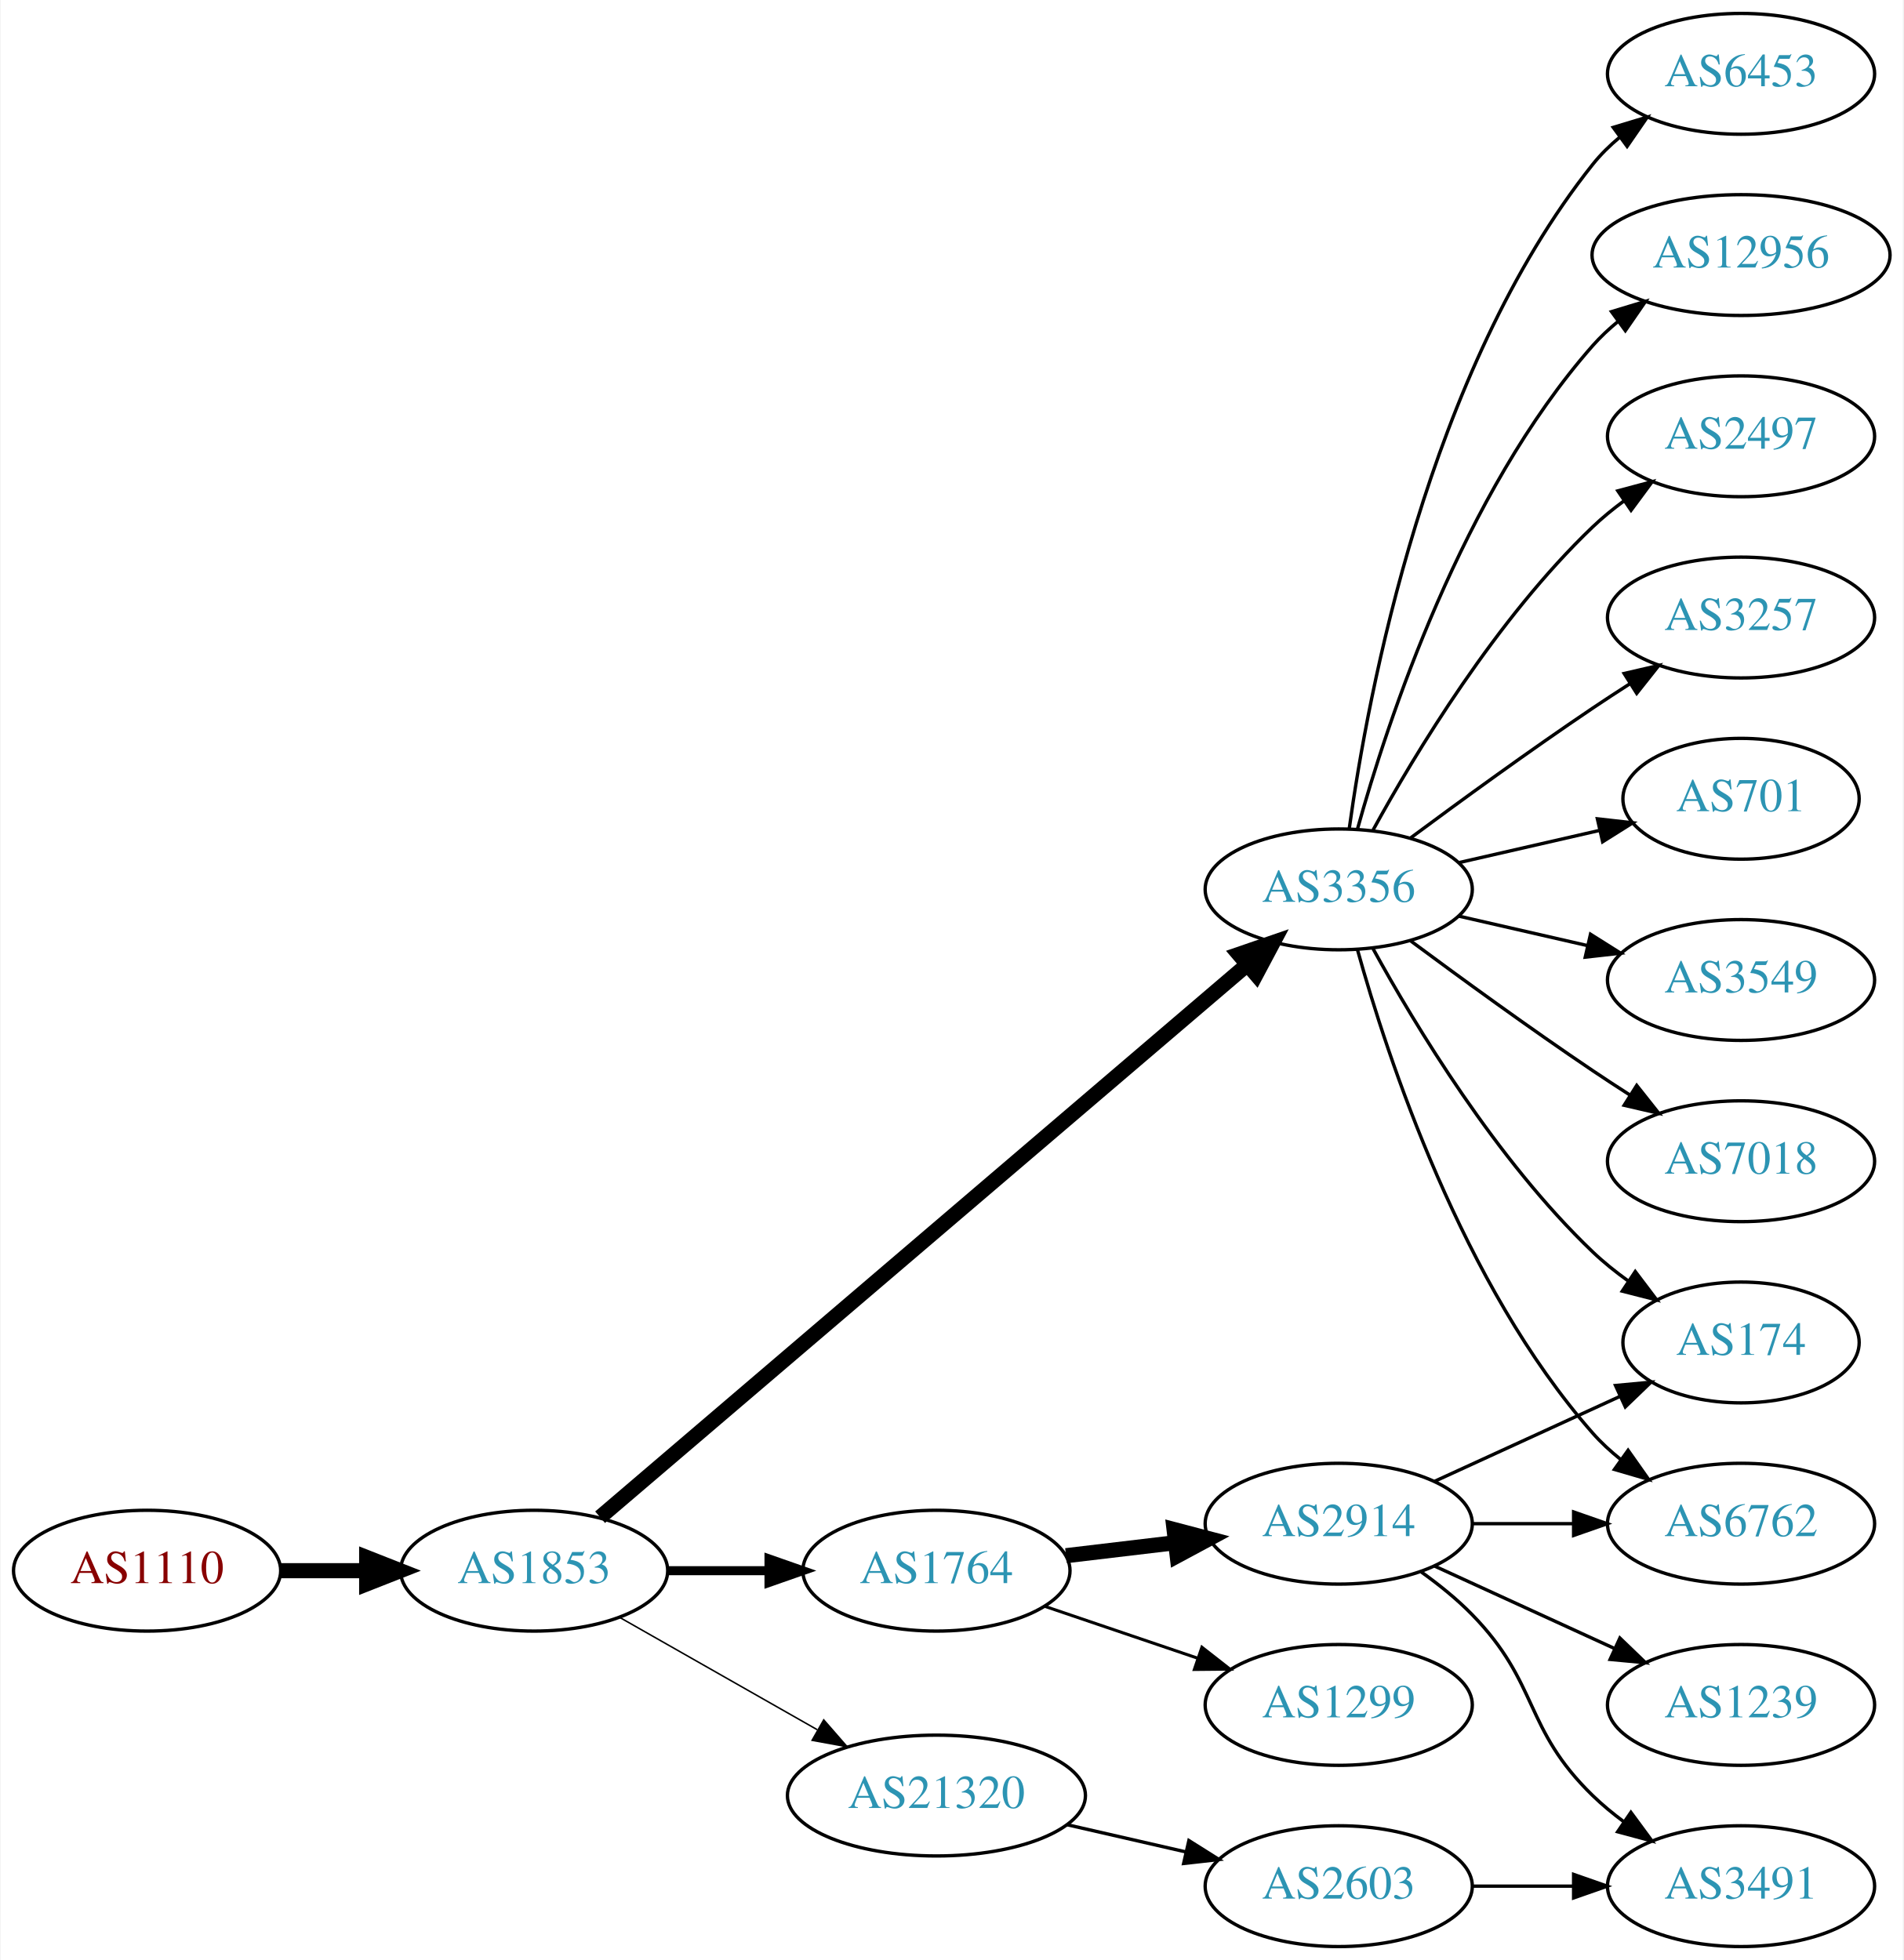
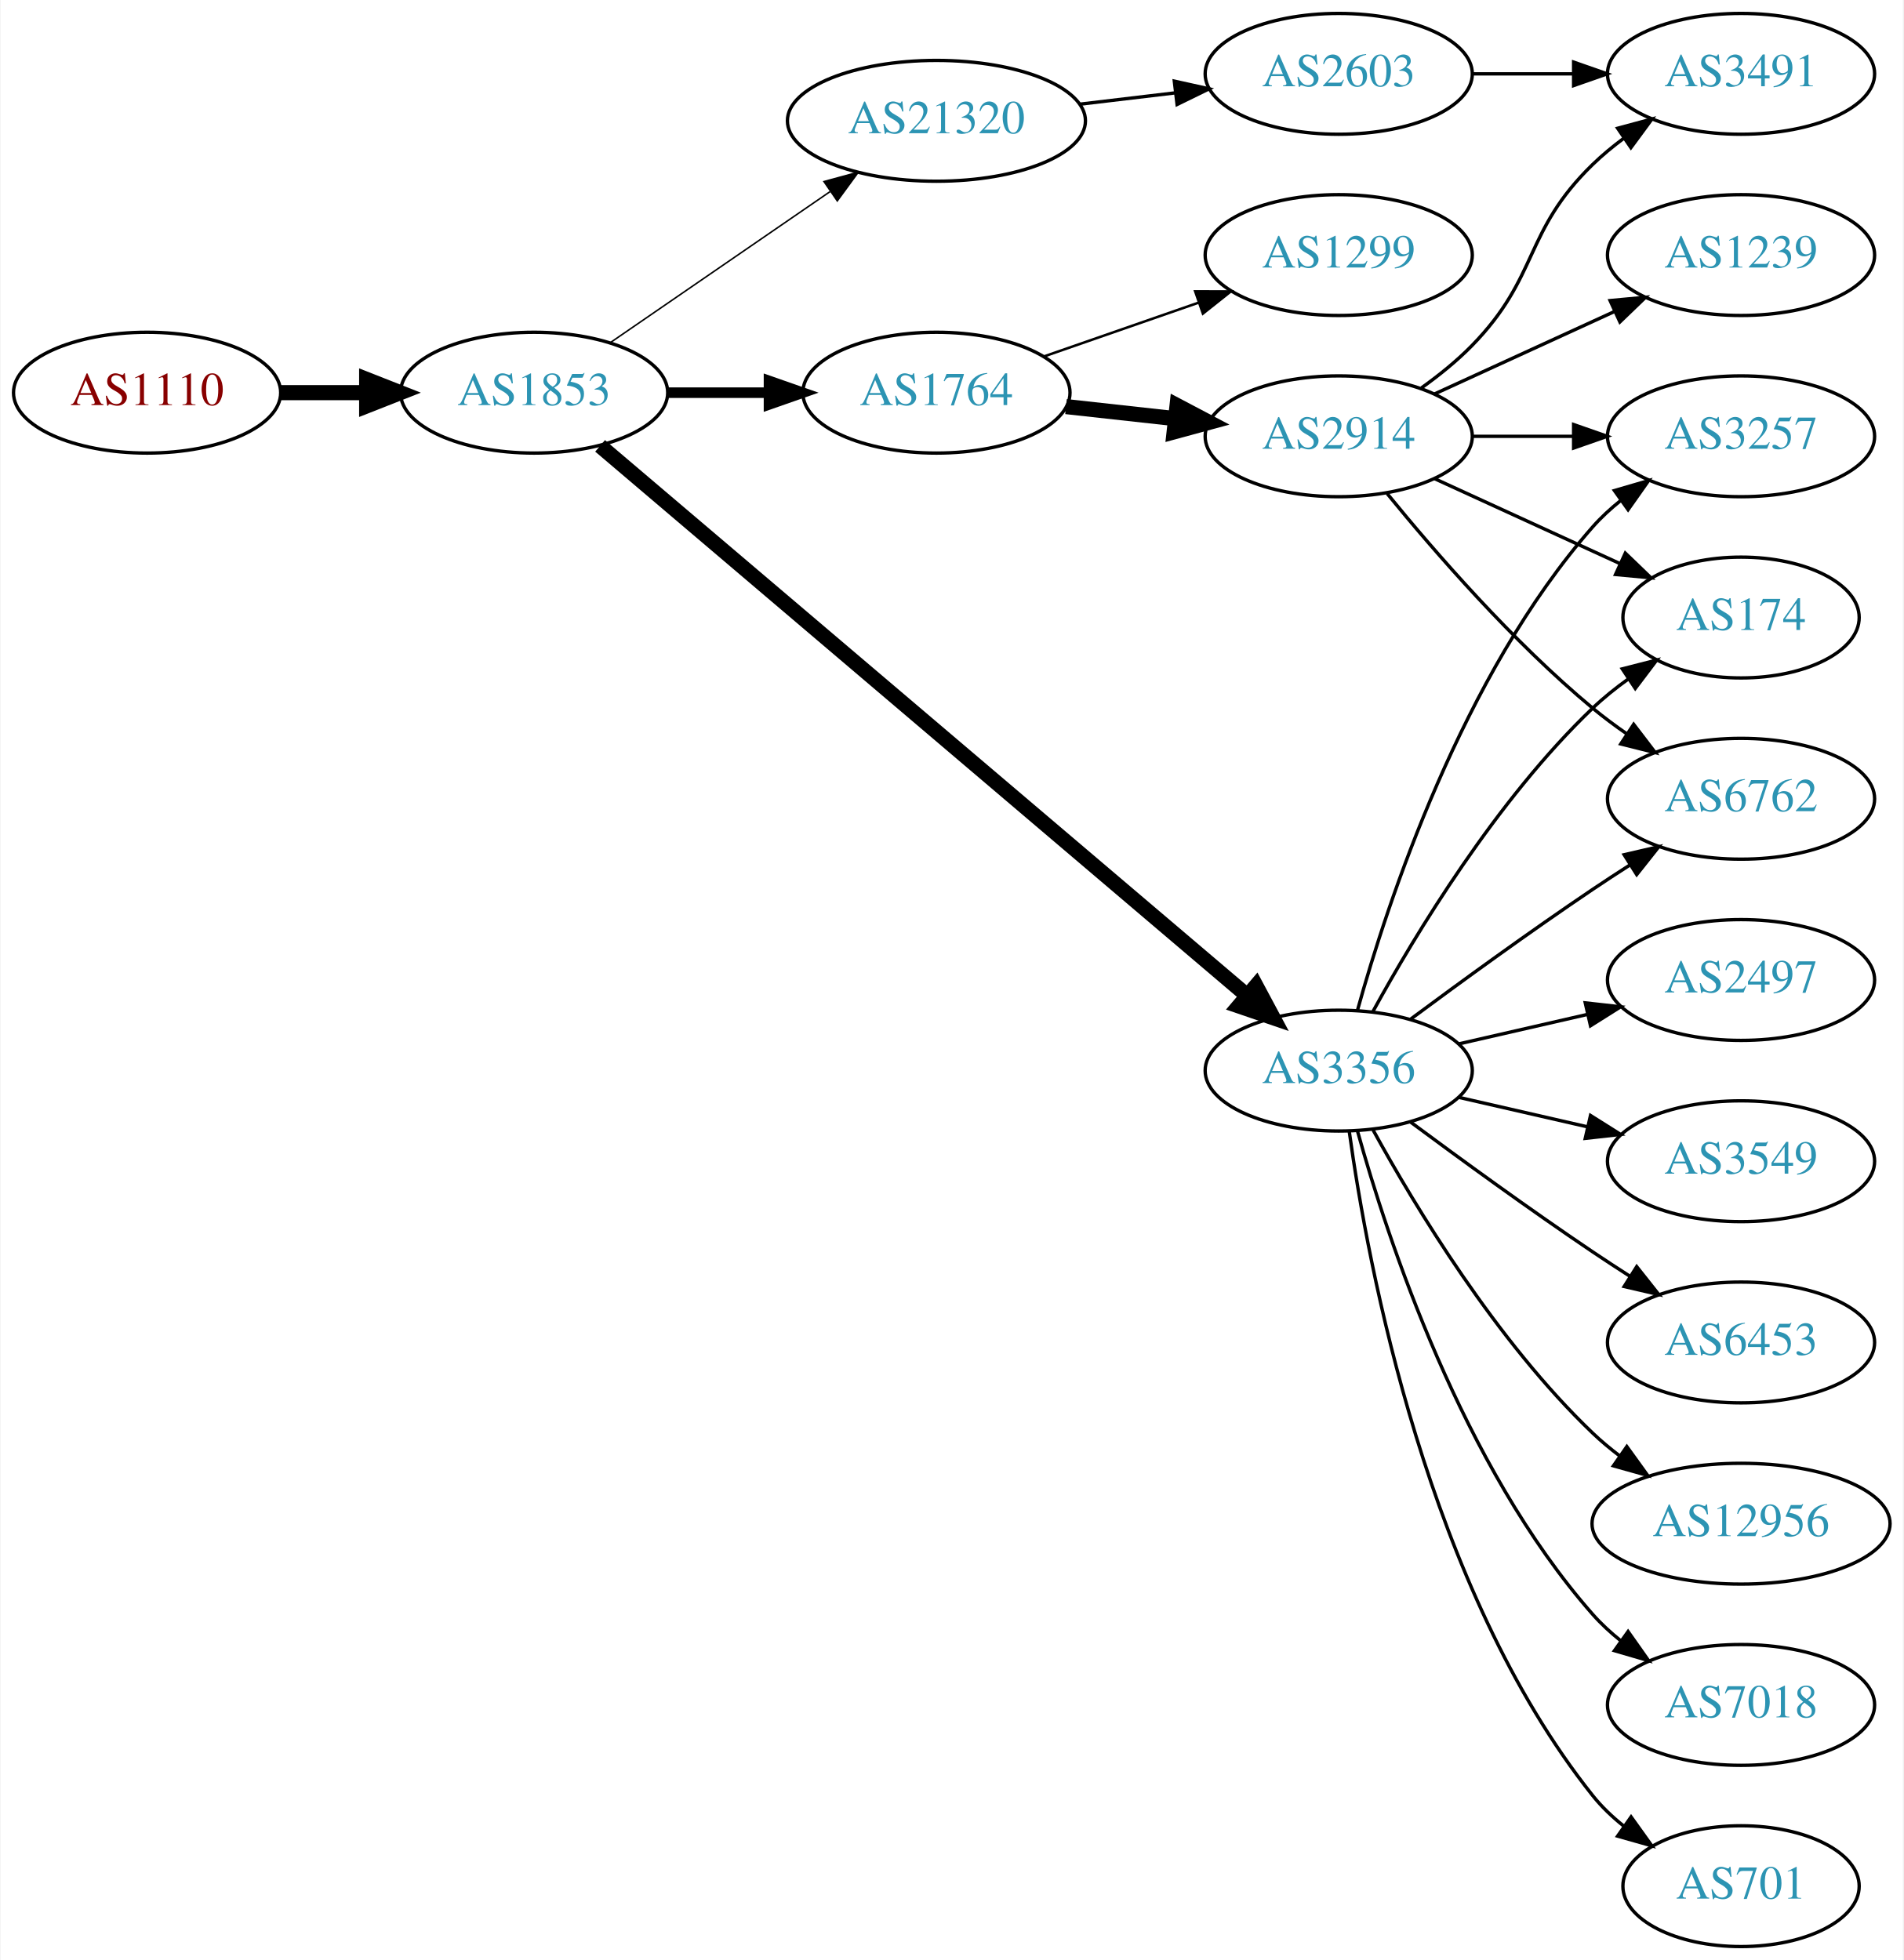
<svg xmlns="http://www.w3.org/2000/svg" xmlns:xlink="http://www.w3.org/1999/xlink" width="567pt" height="584pt" viewBox="0.00 0.00 566.66 584.00">
  <g id="graph0" class="graph" transform="scale(1 1) rotate(0) translate(4 580)">
    <polygon fill="white" stroke="none" points="-4,4 -4,-580 562.663,-580 562.663,4 -4,4" />
    <g id="node1" class="node">
      <g id="a_node1">
        <a xlink:href="/asn/1110" xlink:title="AS1110 ~ University of Innsbruck [AT]">
-           <ellipse fill="#ffffff" stroke="black" cx="39.647" cy="-112" rx="39.794" ry="18" />
-           <text text-anchor="middle" x="39.647" y="-108.3" font-family="Times,serif" font-size="14.00" fill="#880000">AS1110</text>
+           <ellipse fill="#ffffff" stroke="black" cx="39.647" cy="-463" rx="39.794" ry="18" />
+           <text text-anchor="middle" x="39.647" y="-459.3" font-family="Times,serif" font-size="14.00" fill="#880000">AS1110</text>
        </a>
      </g>
    </g>
    <g id="node2" class="node">
      <g id="a_node2">
        <a xlink:href="/asn/1853" xlink:title="AS1853 ~ ACOnet Backbone [AT]">
-           <ellipse fill="#ffffff" stroke="black" cx="154.939" cy="-112" rx="39.794" ry="18" />
-           <text text-anchor="middle" x="154.939" y="-108.3" font-family="Times,serif" font-size="14.00" fill="#2c94b3">AS1853</text>
+           <ellipse fill="#ffffff" stroke="black" cx="154.939" cy="-463" rx="39.794" ry="18" />
+           <text text-anchor="middle" x="154.939" y="-459.3" font-family="Times,serif" font-size="14.00" fill="#2c94b3">AS1853</text>
        </a>
      </g>
    </g>
    <g id="edge1" class="edge">
-       <path fill="none" stroke="black" stroke-width="4.5" d="M79.319,-112C87.522,-112 96.286,-112 104.818,-112" />
-       <polygon fill="black" stroke="black" stroke-width="4.5" points="105.057,-115.938 115.057,-112 105.057,-108.063 105.057,-115.938" />
+       <path fill="none" stroke="black" stroke-width="4.5" d="M79.319,-463C87.522,-463 96.286,-463 104.818,-463" />
+       <polygon fill="black" stroke="black" stroke-width="4.5" points="105.057,-466.938 115.057,-463 105.057,-459.063 105.057,-466.938" />
    </g>
    <g id="node3" class="node">
      <g id="a_node3">
        <a xlink:href="/asn/1764" xlink:title="AS1764 ~ NEXTLAYER-AS [AT]">
-           <ellipse fill="#ffffff" stroke="black" cx="274.782" cy="-112" rx="39.794" ry="18" />
-           <text text-anchor="middle" x="274.782" y="-108.3" font-family="Times,serif" font-size="14.00" fill="#2c94b3">AS1764</text>
+           <ellipse fill="#ffffff" stroke="black" cx="274.782" cy="-463" rx="39.794" ry="18" />
+           <text text-anchor="middle" x="274.782" y="-459.3" font-family="Times,serif" font-size="14.00" fill="#2c94b3">AS1764</text>
        </a>
      </g>
    </g>
    <g id="edge2" class="edge">
-       <path fill="none" stroke="black" stroke-width="2.7" d="M194.852,-112C204.405,-112 214.755,-112 224.718,-112" />
-       <polygon fill="black" stroke="black" stroke-width="2.7" points="224.91,-115.5 234.91,-112 224.91,-108.5 224.91,-115.5" />
+       <path fill="none" stroke="black" stroke-width="3.15" d="M194.852,-463C204.405,-463 214.755,-463 224.718,-463" />
+       <polygon fill="black" stroke="black" stroke-width="3.15" points="224.91,-466.5 234.91,-463 224.91,-459.5 224.91,-466.5" />
    </g>
    <g id="node4" class="node">
      <g id="a_node4">
-         <a xlink:href="/asn/21320" xlink:title="AS21320 ~ GEANT Vereniging [EU]">
-           <ellipse fill="#ffffff" stroke="black" cx="274.782" cy="-45" rx="44.393" ry="18" />
-           <text text-anchor="middle" x="274.782" y="-41.3" font-family="Times,serif" font-size="14.00" fill="#2c94b3">AS21320</text>
+         <a xlink:href="/asn/3356" xlink:title="AS3356 ~ Level 3 Parent, LLC [US]">
+           <ellipse fill="#ffffff" stroke="black" cx="394.625" cy="-261" rx="39.794" ry="18" />
+           <text text-anchor="middle" x="394.625" y="-257.3" font-family="Times,serif" font-size="14.00" fill="#2c94b3">AS3356</text>
        </a>
      </g>
    </g>
    <g id="edge3" class="edge">
-       <path fill="none" stroke="black" stroke-width="0.45" d="M180.357,-98.118C197.389,-88.433 220.362,-75.372 239.265,-64.625" />
-       <polygon fill="black" stroke="black" stroke-width="0.45" points="241.21,-67.545 248.173,-59.56 237.75,-61.46 241.21,-67.545" />
+       <path fill="none" stroke="black" stroke-width="4.5" d="M174.59,-447.149C216.592,-411.454 318.701,-324.675 367.203,-283.455" />
+       <polygon fill="black" stroke="black" stroke-width="4.5" points="369.99,-286.253 375.06,-276.777 364.891,-280.253 369.99,-286.253" />
    </g>
    <g id="node5" class="node">
      <g id="a_node5">
-         <a xlink:href="/asn/3356" xlink:title="AS3356 ~ Level 3 Parent, LLC [US]">
-           <ellipse fill="#ffffff" stroke="black" cx="394.625" cy="-315" rx="39.794" ry="18" />
-           <text text-anchor="middle" x="394.625" y="-311.3" font-family="Times,serif" font-size="14.00" fill="#2c94b3">AS3356</text>
+         <a xlink:href="/asn/21320" xlink:title="AS21320 ~ GEANT Vereniging [EU]">
+           <ellipse fill="#ffffff" stroke="black" cx="274.782" cy="-544" rx="44.393" ry="18" />
+           <text text-anchor="middle" x="274.782" y="-540.3" font-family="Times,serif" font-size="14.00" fill="#2c94b3">AS21320</text>
        </a>
      </g>
    </g>
    <g id="edge4" class="edge">
-       <path fill="none" stroke="black" stroke-width="4.5" d="M174.59,-127.929C216.592,-163.802 318.701,-251.01 367.203,-292.434" />
-       <polygon fill="black" stroke="black" stroke-width="4.5" points="364.899,-295.645 375.06,-299.145 370.014,-289.656 364.899,-295.645" />
+       <path fill="none" stroke="black" stroke-width="0.45" d="M177.554,-477.857C195.926,-490.485 222.519,-508.764 243.095,-522.907" />
+       <polygon fill="black" stroke="black" stroke-width="0.45" points="241.281,-525.907 251.504,-528.687 245.246,-520.138 241.281,-525.907" />
    </g>
    <g id="node6" class="node">
      <g id="a_node6">
        <a xlink:href="/asn/2914" xlink:title="AS2914 ~ NTT America, Inc. [US]">
-           <ellipse fill="#ffffff" stroke="black" cx="394.625" cy="-126" rx="39.794" ry="18" />
-           <text text-anchor="middle" x="394.625" y="-122.3" font-family="Times,serif" font-size="14.00" fill="#2c94b3">AS2914</text>
+           <ellipse fill="#ffffff" stroke="black" cx="394.625" cy="-450" rx="39.794" ry="18" />
+           <text text-anchor="middle" x="394.625" y="-446.3" font-family="Times,serif" font-size="14.00" fill="#2c94b3">AS2914</text>
        </a>
      </g>
    </g>
    <g id="edge5" class="edge">
-       <path fill="none" stroke="black" stroke-width="4.5" d="M313.392,-116.468C323.703,-117.693 335.021,-119.038 345.821,-120.321" />
-       <polygon fill="black" stroke="black" stroke-width="4.5" points="345.573,-124.256 355.968,-121.526 346.502,-116.436 345.573,-124.256" />
+       <path fill="none" stroke="black" stroke-width="4.5" d="M313.392,-458.851C323.703,-457.713 335.021,-456.465 345.821,-455.274" />
+       <polygon fill="black" stroke="black" stroke-width="4.5" points="346.46,-459.165 355.968,-454.154 345.596,-451.337 346.46,-459.165" />
    </g>
    <g id="node7" class="node">
      <g id="a_node7">
        <a xlink:href="/asn/1299" xlink:title="AS1299 ~ Telia Carrier [EU]">
-           <ellipse fill="#ffffff" stroke="black" cx="394.625" cy="-72" rx="39.794" ry="18" />
-           <text text-anchor="middle" x="394.625" y="-68.3" font-family="Times,serif" font-size="14.00" fill="#2c94b3">AS1299</text>
+           <ellipse fill="#ffffff" stroke="black" cx="394.625" cy="-504" rx="39.794" ry="18" />
+           <text text-anchor="middle" x="394.625" y="-500.3" font-family="Times,serif" font-size="14.00" fill="#2c94b3">AS1299</text>
        </a>
      </g>
    </g>
    <g id="edge6" class="edge">
-       <path fill="none" stroke="black" stroke-width="0.9" d="M307.052,-101.386C321.036,-96.639 337.707,-90.981 352.668,-85.902" />
-       <polygon fill="black" stroke="black" stroke-width="0.9" points="353.864,-89.192 362.208,-82.664 351.614,-82.564 353.864,-89.192" />
+       <path fill="none" stroke="black" stroke-width="0.75" d="M306.744,-473.772C320.84,-478.677 337.717,-484.548 352.83,-489.807" />
+       <polygon fill="black" stroke="black" stroke-width="0.75" points="351.866,-493.177 362.46,-493.157 354.166,-486.566 351.866,-493.177" />
+     </g>
+     <g id="node10" class="node">
+       <g id="a_node10">
+         <a xlink:href="/asn/3257" xlink:title="AS3257 ~ GTT [DE]">
+           <ellipse fill="#ffffff" stroke="black" cx="514.467" cy="-450" rx="39.794" ry="18" />
+           <text text-anchor="middle" x="514.467" y="-446.3" font-family="Times,serif" font-size="14.00" fill="#2c94b3">AS3257</text>
+         </a>
+       </g>
+     </g>
+     <g id="edge16" class="edge">
+       <path fill="none" stroke="black" d="M400.197,-278.946C409.103,-310.995 431.387,-378.842 470.271,-423 472.755,-425.821 475.605,-428.449 478.63,-430.871" />
+       <polygon fill="black" stroke="black" points="476.748,-433.828 486.92,-436.791 480.816,-428.131 476.748,-433.828" />
+     </g>
+     <g id="node11" class="node">
+       <g id="a_node11">
+         <a xlink:href="/asn/174" xlink:title="AS174 ~ Cogent Communications [US]">
+           <ellipse fill="#ffffff" stroke="black" cx="514.467" cy="-396" rx="35.194" ry="18" />
+           <text text-anchor="middle" x="514.467" y="-392.3" font-family="Times,serif" font-size="14.00" fill="#2c94b3">AS174</text>
+         </a>
+       </g>
+     </g>
+     <g id="edge17" class="edge">
+       <path fill="none" stroke="black" d="M404.866,-278.713C417.411,-301.561 441.588,-341.611 470.271,-369 473.525,-372.107 477.192,-375.046 480.978,-377.76" />
+       <polygon fill="black" stroke="black" points="479.081,-380.701 489.347,-383.322 482.956,-374.872 479.081,-380.701" />
    </g>
    <g id="node12" class="node">
      <g id="a_node12">
-         <a xlink:href="/asn/2603" xlink:title="AS2603 ~ NORDUnet [NO]">
-           <ellipse fill="#ffffff" stroke="black" cx="394.625" cy="-18" rx="39.794" ry="18" />
-           <text text-anchor="middle" x="394.625" y="-14.3" font-family="Times,serif" font-size="14.00" fill="#2c94b3">AS2603</text>
-         </a>
-       </g>
-     </g>
-     <g id="edge11" class="edge">
-       <path fill="none" stroke="black" d="M313.717,-36.308C324.957,-33.733 337.37,-30.889 348.993,-28.226" />
-       <polygon fill="black" stroke="black" points="349.989,-31.588 358.955,-25.944 348.426,-24.765 349.989,-31.588" />
-     </g>
-     <g id="node8" class="node">
-       <g id="a_node8">
        <a xlink:href="/asn/6762" xlink:title="AS6762 ~ TELECOM ITALIA SPARKLE S.p.A. [IT]">
-           <ellipse fill="#ffffff" stroke="black" cx="514.467" cy="-126" rx="39.794" ry="18" />
-           <text text-anchor="middle" x="514.467" y="-122.3" font-family="Times,serif" font-size="14.00" fill="#2c94b3">AS6762</text>
-         </a>
-       </g>
-     </g>
-     <g id="edge18" class="edge">
-       <path fill="none" stroke="black" d="M400.197,-297.054C409.103,-265.005 431.387,-197.158 470.271,-153 472.755,-150.179 475.605,-147.551 478.63,-145.129" />
-       <polygon fill="black" stroke="black" points="480.816,-147.869 486.92,-139.209 476.748,-142.172 480.816,-147.869" />
-     </g>
-     <g id="node10" class="node">
-       <g id="a_node10">
-         <a xlink:href="/asn/174" xlink:title="AS174 ~ Cogent Communications [US]">
-           <ellipse fill="#ffffff" stroke="black" cx="514.467" cy="-180" rx="35.194" ry="18" />
-           <text text-anchor="middle" x="514.467" y="-176.3" font-family="Times,serif" font-size="14.00" fill="#2c94b3">AS174</text>
-         </a>
-       </g>
-     </g>
-     <g id="edge16" class="edge">
-       <path fill="none" stroke="black" d="M404.866,-297.287C417.411,-274.439 441.588,-234.389 470.271,-207 473.525,-203.893 477.192,-200.954 480.978,-198.24" />
-       <polygon fill="black" stroke="black" points="482.956,-201.128 489.347,-192.678 479.081,-195.299 482.956,-201.128" />
+           <ellipse fill="#ffffff" stroke="black" cx="514.467" cy="-342" rx="39.794" ry="18" />
+           <text text-anchor="middle" x="514.467" y="-338.3" font-family="Times,serif" font-size="14.00" fill="#2c94b3">AS6762</text>
+         </a>
+       </g>
+     </g>
+     <g id="edge13" class="edge">
+       <path fill="none" stroke="black" d="M415.955,-276.277C430.817,-287.304 451.562,-302.407 470.271,-315 473.82,-317.389 477.57,-319.839 481.319,-322.242" />
+       <polygon fill="black" stroke="black" points="479.645,-325.325 489.967,-327.712 483.387,-319.409 479.645,-325.325" />
    </g>
    <g id="node13" class="node">
      <g id="a_node13">
-         <a xlink:href="/asn/3549" xlink:title="AS3549 ~ Level 3 Parent, LLC [US]">
-           <ellipse fill="#ffffff" stroke="black" cx="514.467" cy="-288" rx="39.794" ry="18" />
-           <text text-anchor="middle" x="514.467" y="-284.3" font-family="Times,serif" font-size="14.00" fill="#2c94b3">AS3549</text>
-         </a>
-       </g>
-     </g>
-     <g id="edge13" class="edge">
-       <path fill="none" stroke="black" d="M430.344,-307.045C442.344,-304.296 455.965,-301.175 468.657,-298.267" />
-       <polygon fill="black" stroke="black" points="469.623,-301.636 478.589,-295.991 468.06,-294.813 469.623,-301.636" />
+         <a xlink:href="/asn/12956" xlink:title="AS12956 ~ TELXIUS [ES]">
+           <ellipse fill="#ffffff" stroke="black" cx="514.467" cy="-126" rx="44.393" ry="18" />
+           <text text-anchor="middle" x="514.467" y="-122.3" font-family="Times,serif" font-size="14.00" fill="#2c94b3">AS12956</text>
+         </a>
+       </g>
+     </g>
+     <g id="edge12" class="edge">
+       <path fill="none" stroke="black" d="M404.866,-243.287C417.411,-220.439 441.588,-180.389 470.271,-153 472.778,-150.607 475.529,-148.313 478.391,-146.145" />
+       <polygon fill="black" stroke="black" points="480.443,-148.982 486.641,-140.39 476.438,-143.241 480.443,-148.982" />
    </g>
    <g id="node14" class="node">
      <g id="a_node14">
        <a xlink:href="/asn/7018" xlink:title="AS7018 ~ AT&amp;T Services, Inc. [US]">
-           <ellipse fill="#ffffff" stroke="black" cx="514.467" cy="-234" rx="39.794" ry="18" />
-           <text text-anchor="middle" x="514.467" y="-230.3" font-family="Times,serif" font-size="14.00" fill="#2c94b3">AS7018</text>
+           <ellipse fill="#ffffff" stroke="black" cx="514.467" cy="-72" rx="39.794" ry="18" />
+           <text text-anchor="middle" x="514.467" y="-68.3" font-family="Times,serif" font-size="14.00" fill="#2c94b3">AS7018</text>
        </a>
      </g>
    </g>
    <g id="edge14" class="edge">
-       <path fill="none" stroke="black" d="M415.955,-299.723C430.817,-288.696 451.562,-273.593 470.271,-261 473.82,-258.611 477.57,-256.161 481.319,-253.758" />
-       <polygon fill="black" stroke="black" points="483.387,-256.591 489.967,-248.288 479.645,-250.675 483.387,-256.591" />
+       <path fill="none" stroke="black" d="M400.197,-243.054C409.103,-211.005 431.387,-143.158 470.271,-99 472.755,-96.179 475.605,-93.551 478.63,-91.129" />
+       <polygon fill="black" stroke="black" points="480.816,-93.869 486.92,-85.209 476.748,-88.172 480.816,-93.869" />
    </g>
    <g id="node15" class="node">
      <g id="a_node15">
-         <a xlink:href="/asn/6453" xlink:title="AS6453 ~ TATA COMMUNICATIONS (AMERICA) INC [US]">
-           <ellipse fill="#ffffff" stroke="black" cx="514.467" cy="-558" rx="39.794" ry="18" />
-           <text text-anchor="middle" x="514.467" y="-554.3" font-family="Times,serif" font-size="14.00" fill="#2c94b3">AS6453</text>
+         <a xlink:href="/asn/701" xlink:title="AS701 ~ UUNET [US]">
+           <ellipse fill="#ffffff" stroke="black" cx="514.467" cy="-18" rx="35.194" ry="18" />
+           <text text-anchor="middle" x="514.467" y="-14.3" font-family="Times,serif" font-size="14.00" fill="#2c94b3">AS701</text>
        </a>
      </g>
    </g>
    <g id="edge15" class="edge">
-       <path fill="none" stroke="black" d="M397.764,-333.17C403.264,-372.974 421.089,-469.233 470.271,-531 472.612,-533.94 475.367,-536.649 478.333,-539.121" />
-       <polygon fill="black" stroke="black" points="476.398,-542.042 486.539,-545.11 480.525,-536.388 476.398,-542.042" />
+       <path fill="none" stroke="black" d="M397.764,-242.83C403.264,-203.026 421.089,-106.767 470.271,-45 472.936,-41.653 476.136,-38.607 479.574,-35.868" />
+       <polygon fill="black" stroke="black" points="481.712,-38.643 487.888,-30.035 477.691,-32.913 481.712,-38.643" />
    </g>
    <g id="node16" class="node">
      <g id="a_node16">
-         <a xlink:href="/asn/12956" xlink:title="AS12956 ~ TELXIUS [ES]">
-           <ellipse fill="#ffffff" stroke="black" cx="514.467" cy="-504" rx="44.393" ry="18" />
-           <text text-anchor="middle" x="514.467" y="-500.3" font-family="Times,serif" font-size="14.00" fill="#2c94b3">AS12956</text>
-         </a>
-       </g>
-     </g>
-     <g id="edge17" class="edge">
-       <path fill="none" stroke="black" d="M400.197,-332.946C409.103,-364.995 431.387,-432.842 470.271,-477 472.561,-479.601 475.163,-482.038 477.926,-484.301" />
-       <polygon fill="black" stroke="black" points="475.879,-487.14 486.02,-490.208 480.005,-481.485 475.879,-487.14" />
+         <a xlink:href="/asn/2497" xlink:title="AS2497 ~ Internet Initiative Japan Inc. [JP]">
+           <ellipse fill="#ffffff" stroke="black" cx="514.467" cy="-288" rx="39.794" ry="18" />
+           <text text-anchor="middle" x="514.467" y="-284.3" font-family="Times,serif" font-size="14.00" fill="#2c94b3">AS2497</text>
+         </a>
+       </g>
+     </g>
+     <g id="edge18" class="edge">
+       <path fill="none" stroke="black" d="M430.344,-268.955C442.344,-271.704 455.965,-274.825 468.657,-277.733" />
+       <polygon fill="black" stroke="black" points="468.06,-281.187 478.589,-280.009 469.623,-274.364 468.06,-281.187" />
    </g>
    <g id="node17" class="node">
      <g id="a_node17">
-         <a xlink:href="/asn/2497" xlink:title="AS2497 ~ Internet Initiative Japan Inc. [JP]">
-           <ellipse fill="#ffffff" stroke="black" cx="514.467" cy="-450" rx="39.794" ry="18" />
-           <text text-anchor="middle" x="514.467" y="-446.3" font-family="Times,serif" font-size="14.00" fill="#2c94b3">AS2497</text>
+         <a xlink:href="/asn/3549" xlink:title="AS3549 ~ Level 3 Parent, LLC [US]">
+           <ellipse fill="#ffffff" stroke="black" cx="514.467" cy="-234" rx="39.794" ry="18" />
+           <text text-anchor="middle" x="514.467" y="-230.3" font-family="Times,serif" font-size="14.00" fill="#2c94b3">AS3549</text>
        </a>
      </g>
    </g>
    <g id="edge19" class="edge">
-       <path fill="none" stroke="black" d="M404.866,-332.713C417.411,-355.561 441.588,-395.611 470.271,-423 473.139,-425.739 476.328,-428.347 479.637,-430.785" />
-       <polygon fill="black" stroke="black" points="477.761,-433.742 487.996,-436.477 481.7,-427.956 477.761,-433.742" />
+       <path fill="none" stroke="black" d="M430.344,-253.045C442.344,-250.296 455.965,-247.175 468.657,-244.267" />
+       <polygon fill="black" stroke="black" points="469.623,-247.636 478.589,-241.991 468.06,-240.813 469.623,-247.636" />
    </g>
    <g id="node18" class="node">
      <g id="a_node18">
-         <a xlink:href="/asn/3257" xlink:title="AS3257 ~ GTT [DE]">
-           <ellipse fill="#ffffff" stroke="black" cx="514.467" cy="-396" rx="39.794" ry="18" />
-           <text text-anchor="middle" x="514.467" y="-392.3" font-family="Times,serif" font-size="14.00" fill="#2c94b3">AS3257</text>
+         <a xlink:href="/asn/6453" xlink:title="AS6453 ~ TATA COMMUNICATIONS (AMERICA) INC [US]">
+           <ellipse fill="#ffffff" stroke="black" cx="514.467" cy="-180" rx="39.794" ry="18" />
+           <text text-anchor="middle" x="514.467" y="-176.3" font-family="Times,serif" font-size="14.00" fill="#2c94b3">AS6453</text>
        </a>
      </g>
    </g>
    <g id="edge20" class="edge">
-       <path fill="none" stroke="black" d="M415.955,-330.277C430.817,-341.304 451.562,-356.407 470.271,-369 473.82,-371.389 477.57,-373.839 481.319,-376.242" />
-       <polygon fill="black" stroke="black" points="479.645,-379.325 489.967,-381.712 483.387,-373.409 479.645,-379.325" />
+       <path fill="none" stroke="black" d="M415.955,-245.723C430.817,-234.696 451.562,-219.593 470.271,-207 473.82,-204.611 477.57,-202.161 481.319,-199.758" />
+       <polygon fill="black" stroke="black" points="483.387,-202.591 489.967,-194.288 479.645,-196.675 483.387,-202.591" />
    </g>
    <g id="node19" class="node">
      <g id="a_node19">
-         <a xlink:href="/asn/701" xlink:title="AS701 ~ UUNET [US]">
-           <ellipse fill="#ffffff" stroke="black" cx="514.467" cy="-342" rx="35.194" ry="18" />
-           <text text-anchor="middle" x="514.467" y="-338.3" font-family="Times,serif" font-size="14.00" fill="#2c94b3">AS701</text>
+         <a xlink:href="/asn/2603" xlink:title="AS2603 ~ NORDUnet [NO]">
+           <ellipse fill="#ffffff" stroke="black" cx="394.625" cy="-558" rx="39.794" ry="18" />
+           <text text-anchor="middle" x="394.625" y="-554.3" font-family="Times,serif" font-size="14.00" fill="#2c94b3">AS2603</text>
        </a>
      </g>
    </g>
    <g id="edge21" class="edge">
-       <path fill="none" stroke="black" d="M430.344,-322.955C443.436,-325.955 458.459,-329.396 472.099,-332.522" />
-       <polygon fill="black" stroke="black" points="471.677,-336.016 482.207,-334.838 473.241,-329.193 471.677,-336.016" />
+       <path fill="none" stroke="black" d="M317.329,-548.936C326.575,-550.034 336.448,-551.207 345.919,-552.332" />
+       <polygon fill="black" stroke="black" points="345.647,-555.825 355.99,-553.529 346.473,-548.874 345.647,-555.825" />
+     </g>
+     <g id="node8" class="node">
+       <g id="a_node8">
+         <a xlink:href="/asn/3491" xlink:title="AS3491 ~ PCCW Global, Inc. [US]">
+           <ellipse fill="#ffffff" stroke="black" cx="514.467" cy="-558" rx="39.794" ry="18" />
+           <text text-anchor="middle" x="514.467" y="-554.3" font-family="Times,serif" font-size="14.00" fill="#2c94b3">AS3491</text>
+         </a>
+       </g>
    </g>
    <g id="edge7" class="edge">
-       <path fill="none" stroke="black" d="M434.537,-126C444.091,-126 454.44,-126 464.403,-126" />
-       <polygon fill="black" stroke="black" points="464.595,-129.5 474.595,-126 464.595,-122.5 464.595,-129.5" />
+       <path fill="none" stroke="black" d="M419.219,-464.389C424.475,-468.148 429.806,-472.437 434.271,-477 454.443,-497.617 449.578,-510.906 470.271,-531 473.116,-533.763 476.29,-536.386 479.59,-538.834" />
+       <polygon fill="black" stroke="black" points="477.707,-541.786 487.938,-544.538 481.656,-536.006 477.707,-541.786" />
    </g>
    <g id="node9" class="node">
      <g id="a_node9">
        <a xlink:href="/asn/1239" xlink:title="AS1239 ~ Sprint [US]">
-           <ellipse fill="#ffffff" stroke="black" cx="514.467" cy="-72" rx="39.794" ry="18" />
-           <text text-anchor="middle" x="514.467" y="-68.3" font-family="Times,serif" font-size="14.00" fill="#2c94b3">AS1239</text>
+           <ellipse fill="#ffffff" stroke="black" cx="514.467" cy="-504" rx="39.794" ry="18" />
+           <text text-anchor="middle" x="514.467" y="-500.3" font-family="Times,serif" font-size="14.00" fill="#2c94b3">AS1239</text>
        </a>
      </g>
    </g>
    <g id="edge8" class="edge">
-       <path fill="none" stroke="black" d="M423.253,-113.339C439.21,-106.027 459.481,-96.739 476.764,-88.819" />
-       <polygon fill="black" stroke="black" points="478.378,-91.929 486.011,-84.581 475.462,-85.565 478.378,-91.929" />
+       <path fill="none" stroke="black" d="M423.253,-462.661C439.21,-469.973 459.481,-479.261 476.764,-487.181" />
+       <polygon fill="black" stroke="black" points="475.462,-490.435 486.011,-491.419 478.378,-484.071 475.462,-490.435" />
    </g>
    <g id="edge9" class="edge">
-       <path fill="none" stroke="black" d="M423.253,-138.661C439.67,-146.183 460.651,-155.798 478.248,-163.861" />
-       <polygon fill="black" stroke="black" points="477.076,-167.174 487.625,-168.158 479.993,-160.811 477.076,-167.174" />
-     </g>
-     <g id="node11" class="node">
-       <g id="a_node11">
-         <a xlink:href="/asn/3491" xlink:title="AS3491 ~ PCCW Global, Inc. [US]">
-           <ellipse fill="#ffffff" stroke="black" cx="514.467" cy="-18" rx="39.794" ry="18" />
-           <text text-anchor="middle" x="514.467" y="-14.3" font-family="Times,serif" font-size="14.00" fill="#2c94b3">AS3491</text>
-         </a>
-       </g>
+       <path fill="none" stroke="black" d="M434.537,-450C444.091,-450 454.44,-450 464.403,-450" />
+       <polygon fill="black" stroke="black" points="464.595,-453.5 474.595,-450 464.595,-446.5 464.595,-453.5" />
    </g>
    <g id="edge10" class="edge">
-       <path fill="none" stroke="black" d="M419.219,-111.611C424.475,-107.852 429.806,-103.563 434.271,-99 454.443,-78.383 449.578,-65.094 470.271,-45 473.116,-42.237 476.29,-39.614 479.59,-37.166" />
-       <polygon fill="black" stroke="black" points="481.656,-39.993 487.938,-31.462 477.707,-34.214 481.656,-39.993" />
-     </g>
-     <g id="edge12" class="edge">
-       <path fill="none" stroke="black" d="M434.537,-18C444.091,-18 454.44,-18 464.403,-18" />
-       <polygon fill="black" stroke="black" points="464.595,-21.5 474.595,-18 464.595,-14.5 464.595,-21.5" />
+       <path fill="none" stroke="black" d="M423.253,-437.339C439.67,-429.817 460.651,-420.202 478.248,-412.139" />
+       <polygon fill="black" stroke="black" points="479.993,-415.189 487.625,-407.842 477.076,-408.826 479.993,-415.189" />
+     </g>
+     <g id="edge11" class="edge">
+       <path fill="none" stroke="black" d="M409.044,-432.935C423.158,-415.625 446.573,-388.655 470.271,-369 473.487,-366.332 476.988,-363.73 480.558,-361.259" />
+       <polygon fill="black" stroke="black" points="482.482,-364.183 488.915,-355.764 478.636,-358.334 482.482,-364.183" />
+     </g>
+     <g id="edge22" class="edge">
+       <path fill="none" stroke="black" d="M434.537,-558C444.091,-558 454.44,-558 464.403,-558" />
+       <polygon fill="black" stroke="black" points="464.595,-561.5 474.595,-558 464.595,-554.5 464.595,-561.5" />
    </g>
  </g>
</svg>
